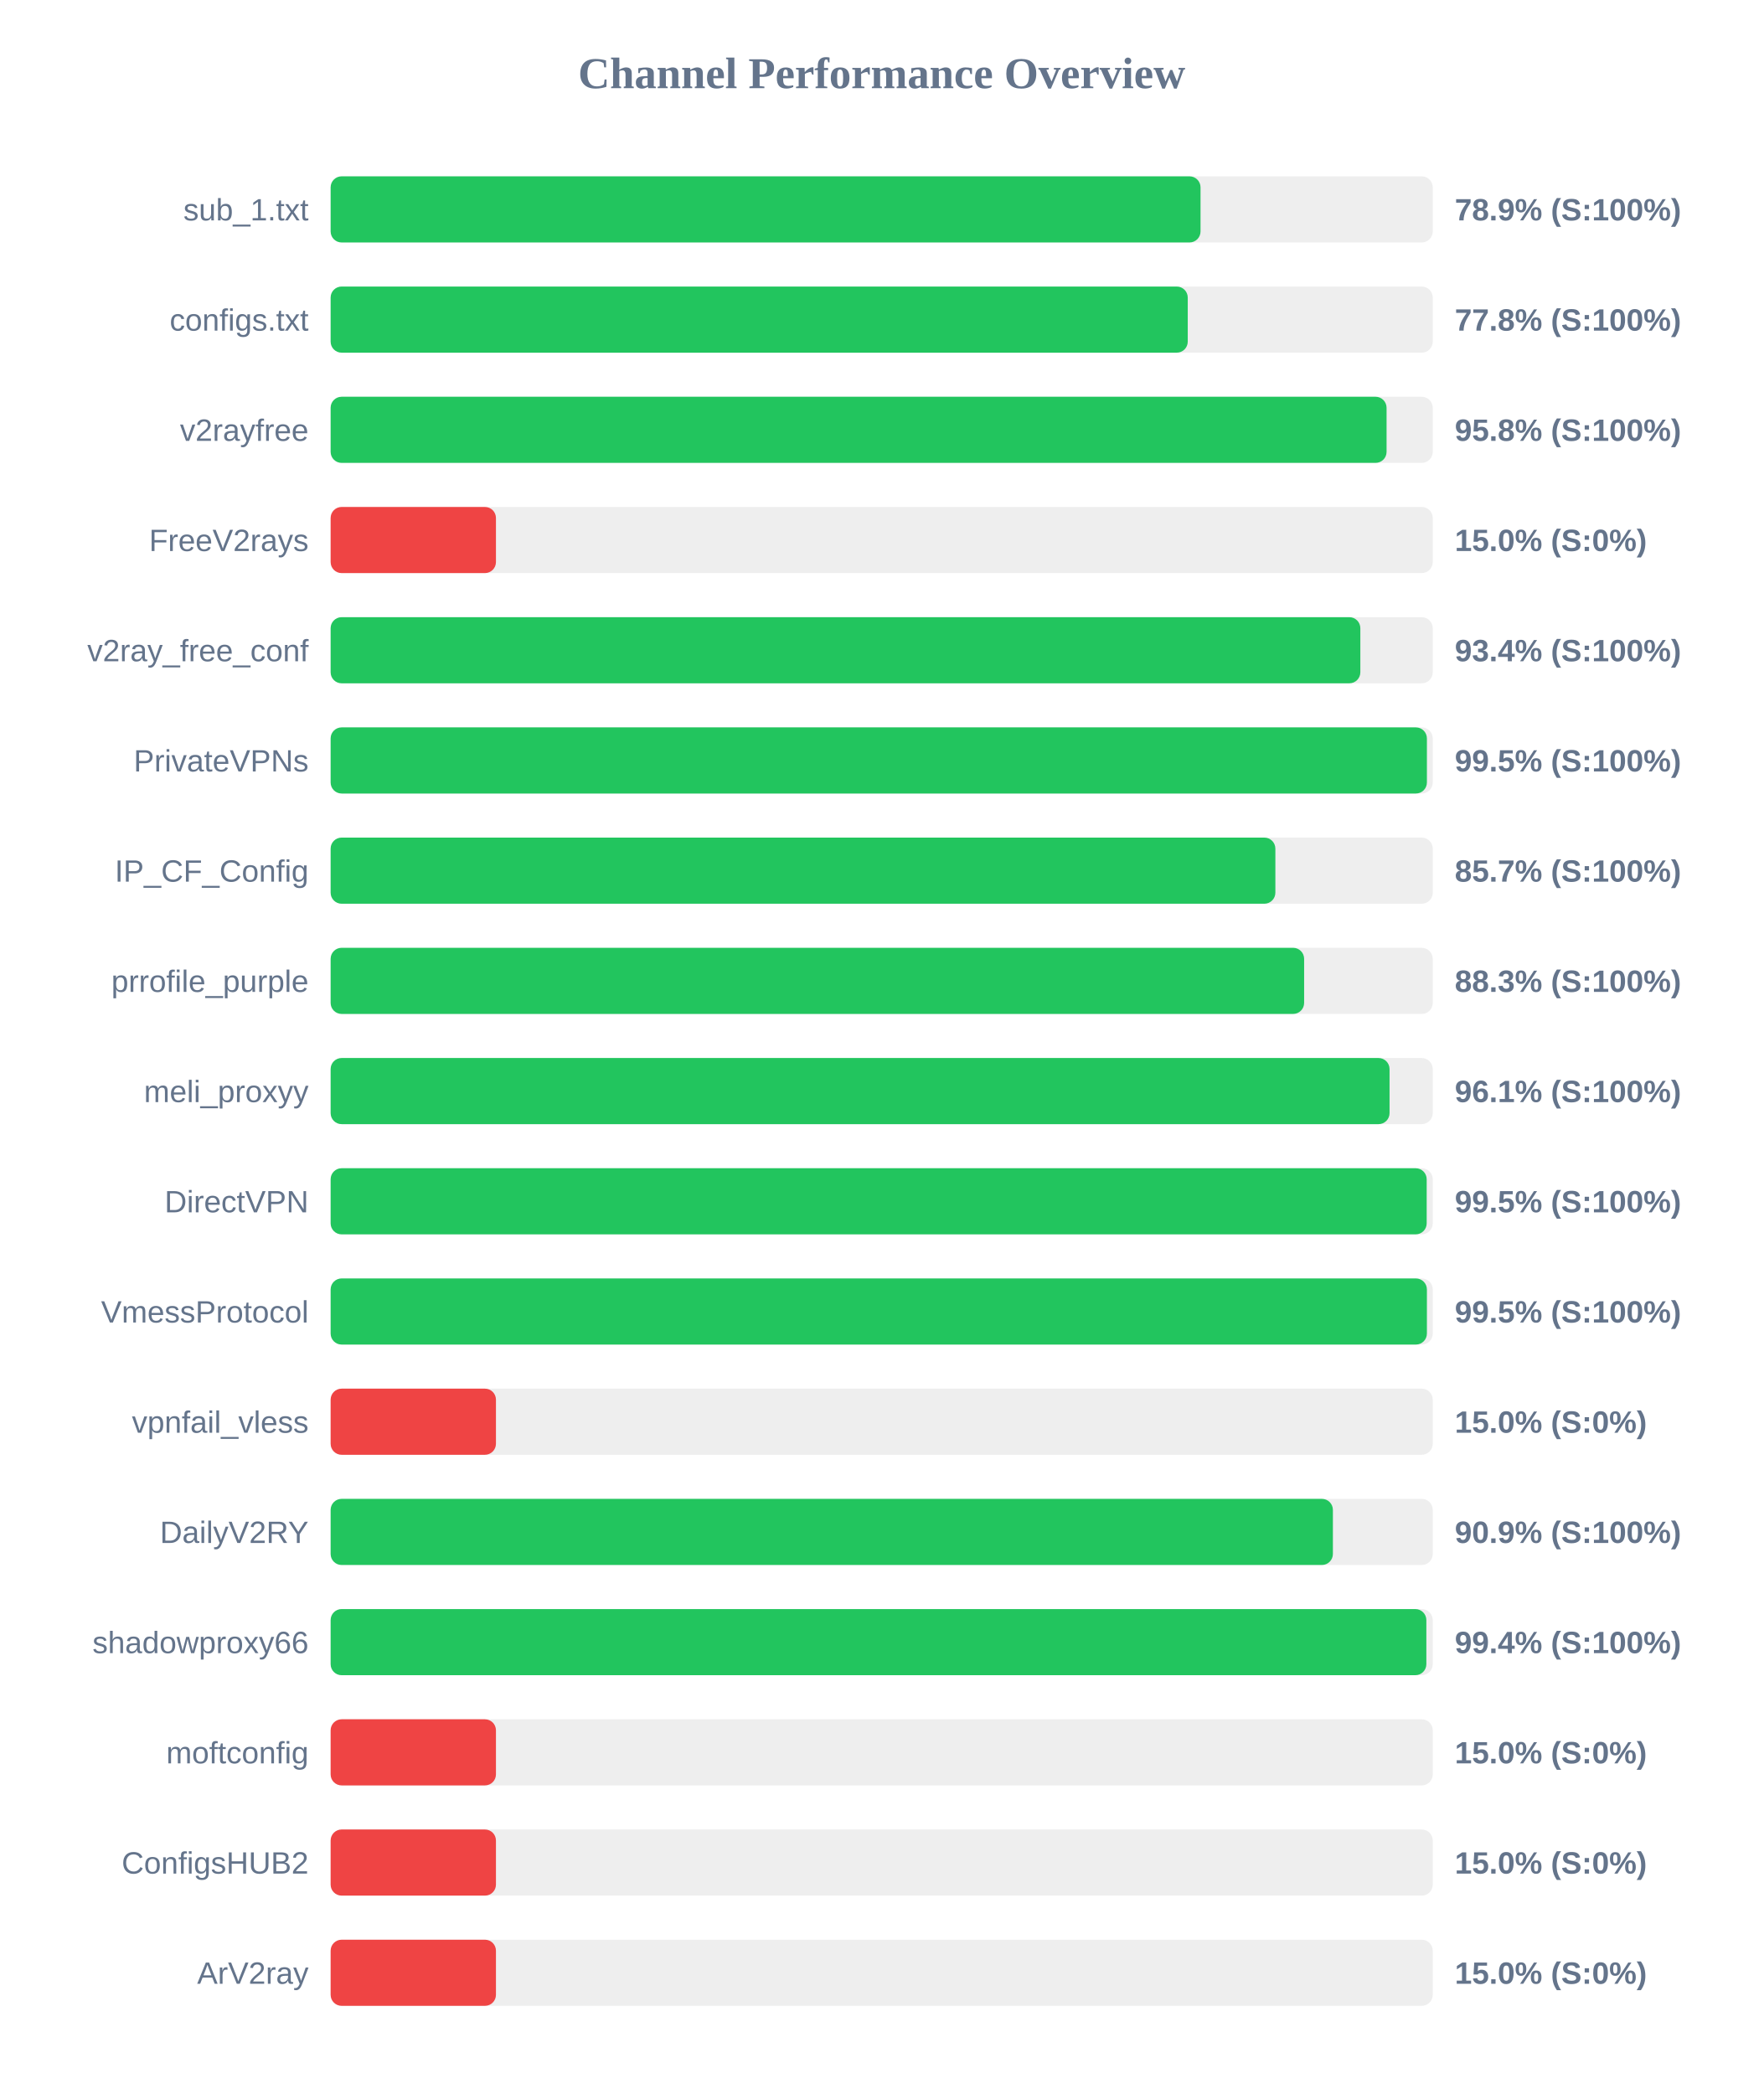
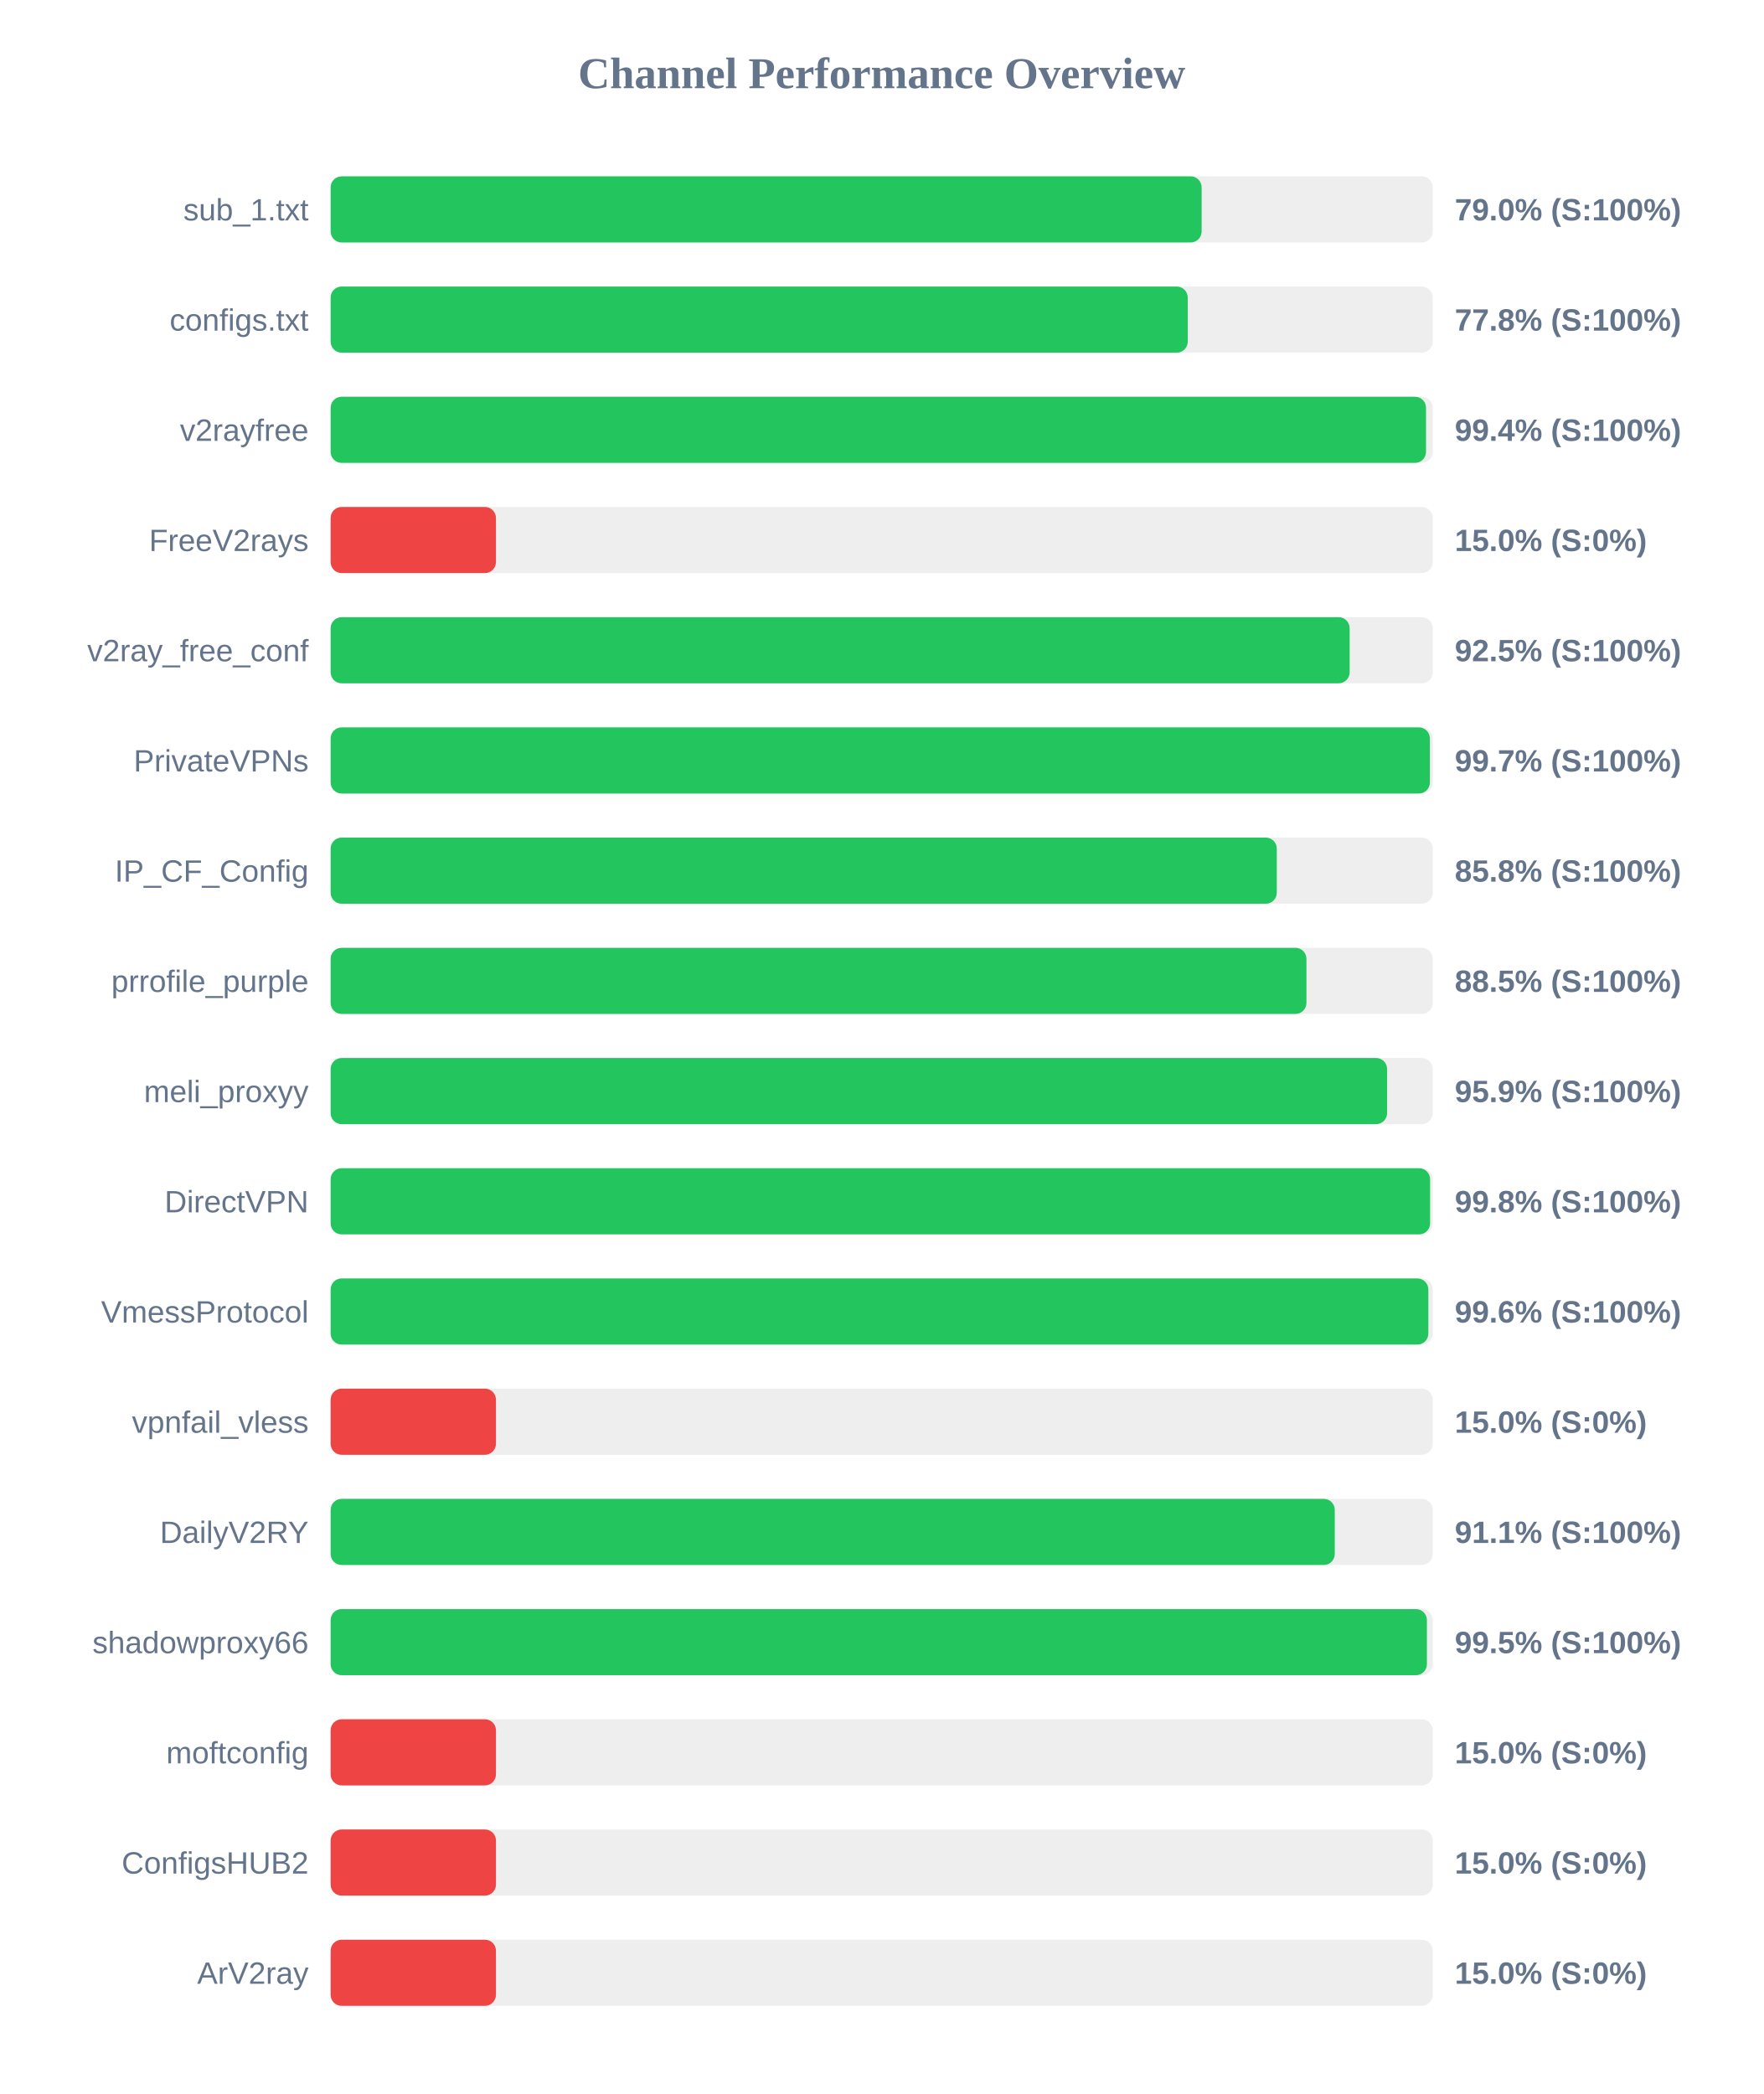
<svg xmlns="http://www.w3.org/2000/svg" width="800" height="950" version="1.1">
  <style>
        .row { font: 14px Arial; fill: #64748b; }
        .score { font: bold 14px Arial; fill: #64748b; }
    </style>
  <text x="400" y="40" text-anchor="middle" font-size="20px" font-weight="bold" fill="#64748b">Channel Performance Overview</text>
  <rect x="150" y="80" width="500" height="30" fill="#eee" rx="5" />
-   <rect x="150" y="80" width="394.65" height="30" fill="#22c55e" rx="5" />
+   <rect x="150" y="80" width="395.15" height="30" fill="#22c55e" rx="5" />
  <text x="140" y="100" text-anchor="end" class="row">sub_1.txt</text>
-   <text x="660" y="100" text-anchor="start" class="score">78.9% (S:100%)</text>
+   <text x="660" y="100" text-anchor="start" class="score">79.0% (S:100%)</text>
  <rect x="150" y="130" width="500" height="30" fill="#eee" rx="5" />
  <rect x="150" y="130" width="388.85" height="30" fill="#22c55e" rx="5" />
  <text x="140" y="150" text-anchor="end" class="row">configs.txt</text>
  <text x="660" y="150" text-anchor="start" class="score">77.8% (S:100%)</text>
  <rect x="150" y="180" width="500" height="30" fill="#eee" rx="5" />
-   <rect x="150" y="180" width="479.05" height="30" fill="#22c55e" rx="5" />
+   <rect x="150" y="180" width="496.95" height="30" fill="#22c55e" rx="5" />
  <text x="140" y="200" text-anchor="end" class="row">v2rayfree</text>
-   <text x="660" y="200" text-anchor="start" class="score">95.8% (S:100%)</text>
+   <text x="660" y="200" text-anchor="start" class="score">99.4% (S:100%)</text>
  <rect x="150" y="230" width="500" height="30" fill="#eee" rx="5" />
  <rect x="150" y="230" width="75.0" height="30" fill="#ef4444" rx="5" />
  <text x="140" y="250" text-anchor="end" class="row">FreeV2rays</text>
  <text x="660" y="250" text-anchor="start" class="score">15.0% (S:0%)</text>
  <rect x="150" y="280" width="500" height="30" fill="#eee" rx="5" />
-   <rect x="150" y="280" width="467.15" height="30" fill="#22c55e" rx="5" />
+   <rect x="150" y="280" width="462.3" height="30" fill="#22c55e" rx="5" />
  <text x="140" y="300" text-anchor="end" class="row">v2ray_free_conf</text>
-   <text x="660" y="300" text-anchor="start" class="score">93.4% (S:100%)</text>
+   <text x="660" y="300" text-anchor="start" class="score">92.5% (S:100%)</text>
  <rect x="150" y="330" width="500" height="30" fill="#eee" rx="5" />
-   <rect x="150" y="330" width="497.35" height="30" fill="#22c55e" rx="5" />
+   <rect x="150" y="330" width="498.7" height="30" fill="#22c55e" rx="5" />
  <text x="140" y="350" text-anchor="end" class="row">PrivateVPNs</text>
-   <text x="660" y="350" text-anchor="start" class="score">99.5% (S:100%)</text>
+   <text x="660" y="350" text-anchor="start" class="score">99.7% (S:100%)</text>
  <rect x="150" y="380" width="500" height="30" fill="#eee" rx="5" />
-   <rect x="150" y="380" width="428.6" height="30" fill="#22c55e" rx="5" />
+   <rect x="150" y="380" width="429.25" height="30" fill="#22c55e" rx="5" />
  <text x="140" y="400" text-anchor="end" class="row">IP_CF_Config</text>
-   <text x="660" y="400" text-anchor="start" class="score">85.7% (S:100%)</text>
+   <text x="660" y="400" text-anchor="start" class="score">85.8% (S:100%)</text>
  <rect x="150" y="430" width="500" height="30" fill="#eee" rx="5" />
-   <rect x="150" y="430" width="441.65" height="30" fill="#22c55e" rx="5" />
+   <rect x="150" y="430" width="442.7" height="30" fill="#22c55e" rx="5" />
  <text x="140" y="450" text-anchor="end" class="row">prrofile_purple</text>
-   <text x="660" y="450" text-anchor="start" class="score">88.3% (S:100%)</text>
+   <text x="660" y="450" text-anchor="start" class="score">88.5% (S:100%)</text>
  <rect x="150" y="480" width="500" height="30" fill="#eee" rx="5" />
-   <rect x="150" y="480" width="480.4" height="30" fill="#22c55e" rx="5" />
+   <rect x="150" y="480" width="479.3" height="30" fill="#22c55e" rx="5" />
  <text x="140" y="500" text-anchor="end" class="row">meli_proxyy</text>
-   <text x="660" y="500" text-anchor="start" class="score">96.1% (S:100%)</text>
+   <text x="660" y="500" text-anchor="start" class="score">95.9% (S:100%)</text>
  <rect x="150" y="530" width="500" height="30" fill="#eee" rx="5" />
-   <rect x="150" y="530" width="497.25" height="30" fill="#22c55e" rx="5" />
+   <rect x="150" y="530" width="498.8" height="30" fill="#22c55e" rx="5" />
  <text x="140" y="550" text-anchor="end" class="row">DirectVPN</text>
-   <text x="660" y="550" text-anchor="start" class="score">99.5% (S:100%)</text>
+   <text x="660" y="550" text-anchor="start" class="score">99.8% (S:100%)</text>
  <rect x="150" y="580" width="500" height="30" fill="#eee" rx="5" />
-   <rect x="150" y="580" width="497.35" height="30" fill="#22c55e" rx="5" />
+   <rect x="150" y="580" width="498.0" height="30" fill="#22c55e" rx="5" />
  <text x="140" y="600" text-anchor="end" class="row">VmessProtocol</text>
-   <text x="660" y="600" text-anchor="start" class="score">99.5% (S:100%)</text>
+   <text x="660" y="600" text-anchor="start" class="score">99.6% (S:100%)</text>
  <rect x="150" y="630" width="500" height="30" fill="#eee" rx="5" />
  <rect x="150" y="630" width="75.0" height="30" fill="#ef4444" rx="5" />
  <text x="140" y="650" text-anchor="end" class="row">vpnfail_vless</text>
  <text x="660" y="650" text-anchor="start" class="score">15.0% (S:0%)</text>
  <rect x="150" y="680" width="500" height="30" fill="#eee" rx="5" />
-   <rect x="150" y="680" width="454.7" height="30" fill="#22c55e" rx="5" />
+   <rect x="150" y="680" width="455.55" height="30" fill="#22c55e" rx="5" />
  <text x="140" y="700" text-anchor="end" class="row">DailyV2RY</text>
-   <text x="660" y="700" text-anchor="start" class="score">90.9% (S:100%)</text>
+   <text x="660" y="700" text-anchor="start" class="score">91.1% (S:100%)</text>
  <rect x="150" y="730" width="500" height="30" fill="#eee" rx="5" />
-   <rect x="150" y="730" width="497.1" height="30" fill="#22c55e" rx="5" />
+   <rect x="150" y="730" width="497.35" height="30" fill="#22c55e" rx="5" />
  <text x="140" y="750" text-anchor="end" class="row">shadowproxy66</text>
-   <text x="660" y="750" text-anchor="start" class="score">99.4% (S:100%)</text>
+   <text x="660" y="750" text-anchor="start" class="score">99.5% (S:100%)</text>
  <rect x="150" y="780" width="500" height="30" fill="#eee" rx="5" />
  <rect x="150" y="780" width="75.0" height="30" fill="#ef4444" rx="5" />
  <text x="140" y="800" text-anchor="end" class="row">moftconfig</text>
  <text x="660" y="800" text-anchor="start" class="score">15.0% (S:0%)</text>
  <rect x="150" y="830" width="500" height="30" fill="#eee" rx="5" />
  <rect x="150" y="830" width="75.0" height="30" fill="#ef4444" rx="5" />
  <text x="140" y="850" text-anchor="end" class="row">ConfigsHUB2</text>
  <text x="660" y="850" text-anchor="start" class="score">15.0% (S:0%)</text>
  <rect x="150" y="880" width="500" height="30" fill="#eee" rx="5" />
  <rect x="150" y="880" width="75.0" height="30" fill="#ef4444" rx="5" />
  <text x="140" y="900" text-anchor="end" class="row">ArV2ray</text>
  <text x="660" y="900" text-anchor="start" class="score">15.0% (S:0%)</text>
</svg>
